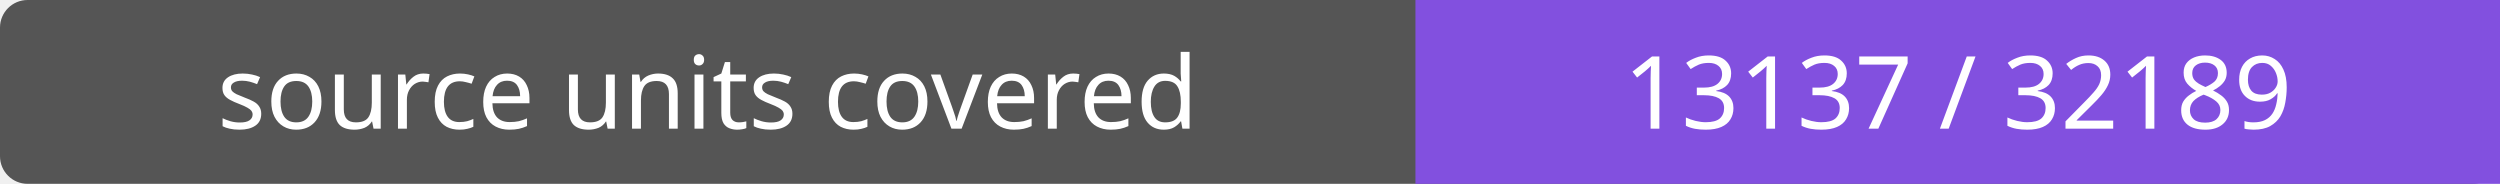
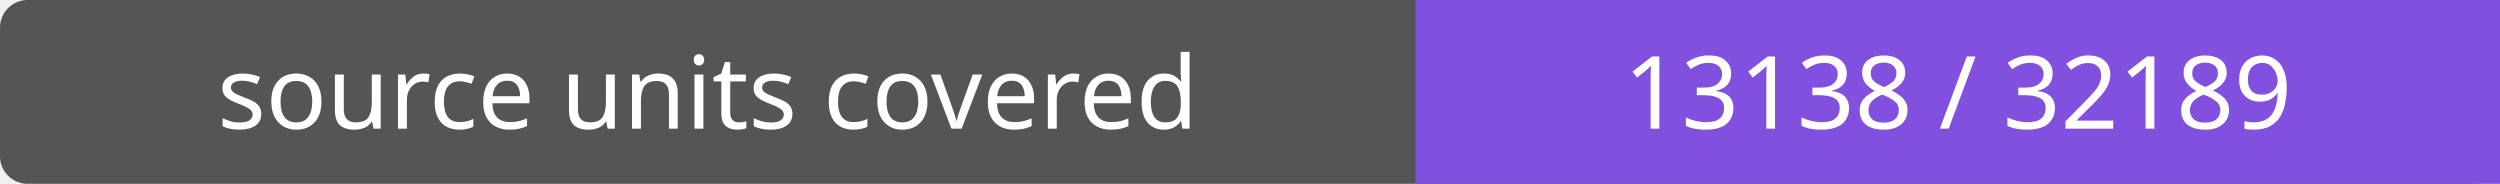
- <svg xmlns="http://www.w3.org/2000/svg" width="272" height="20" role="img" aria-label="source units covered: 13137 / 32189">
+ <svg xmlns="http://www.w3.org/2000/svg" width="272" height="20" role="img" aria-label="source units covered: 13138 / 32189">
  <rect width="272" height="20" rx="3" fill="#555" />
  <path fill="#8250df" d="M154 0h118v20H154z" />
  <g fill="#fff" text-anchor="middle" font-family="Verdana,sans-serif" font-size="11">
    <text x="77.0" y="14">source units covered</text>
-     <text x="213.0" y="14">13137 / 32189</text>
+     <text x="213.0" y="14">13138 / 32189</text>
  </g>
</svg>
